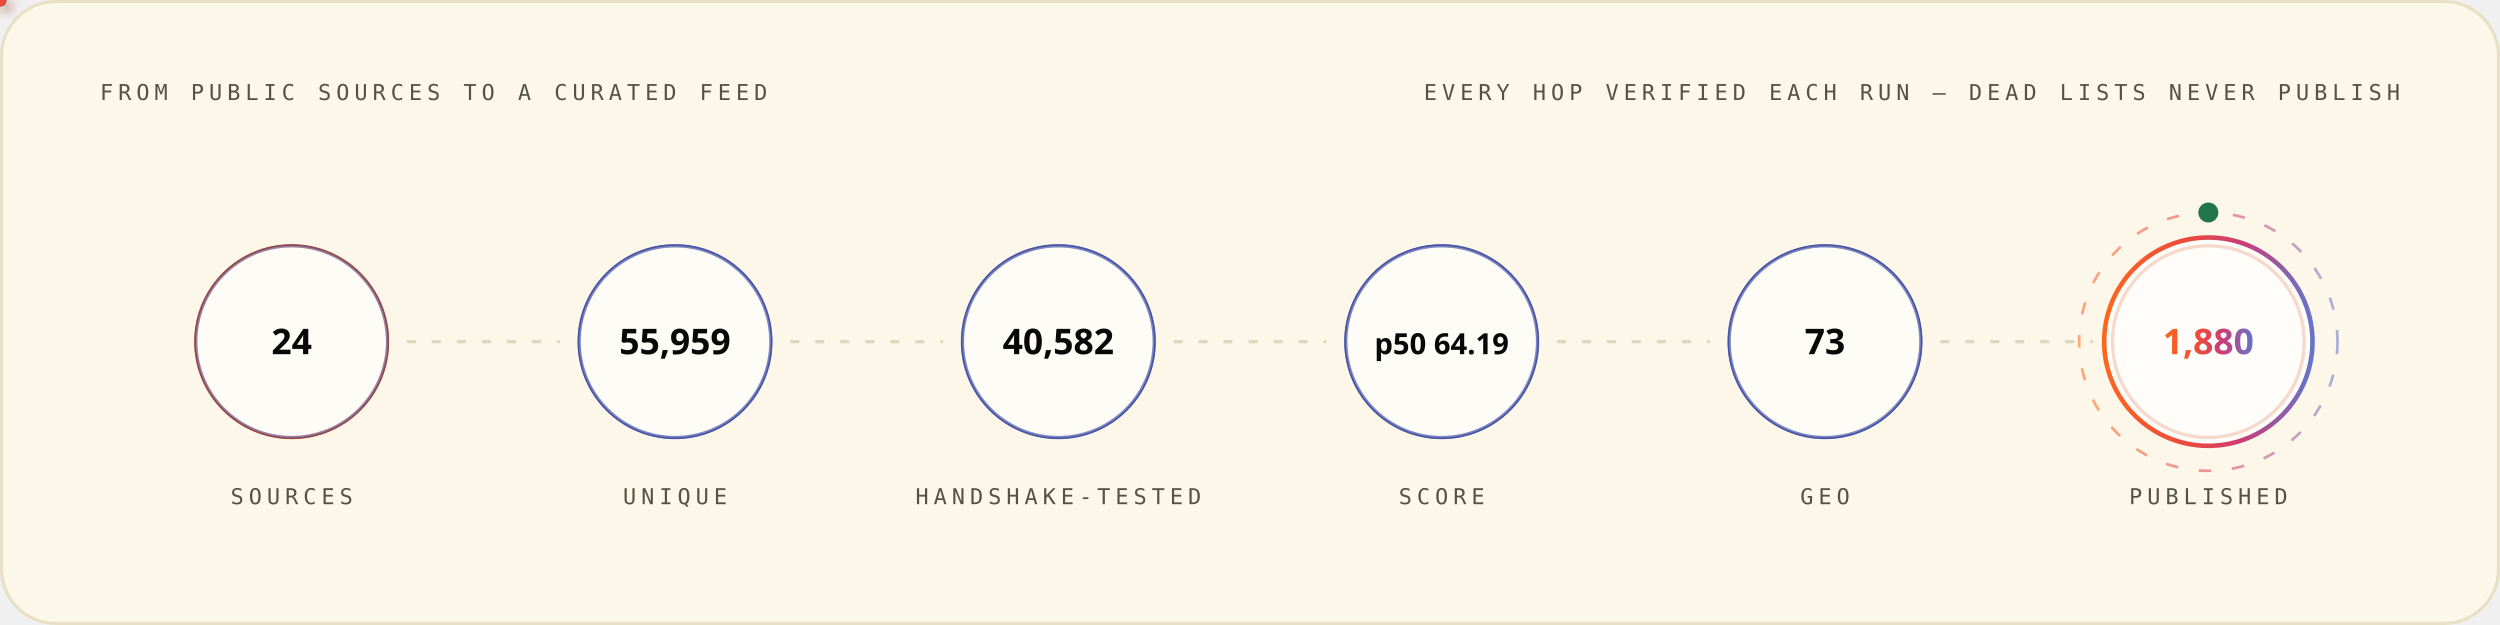
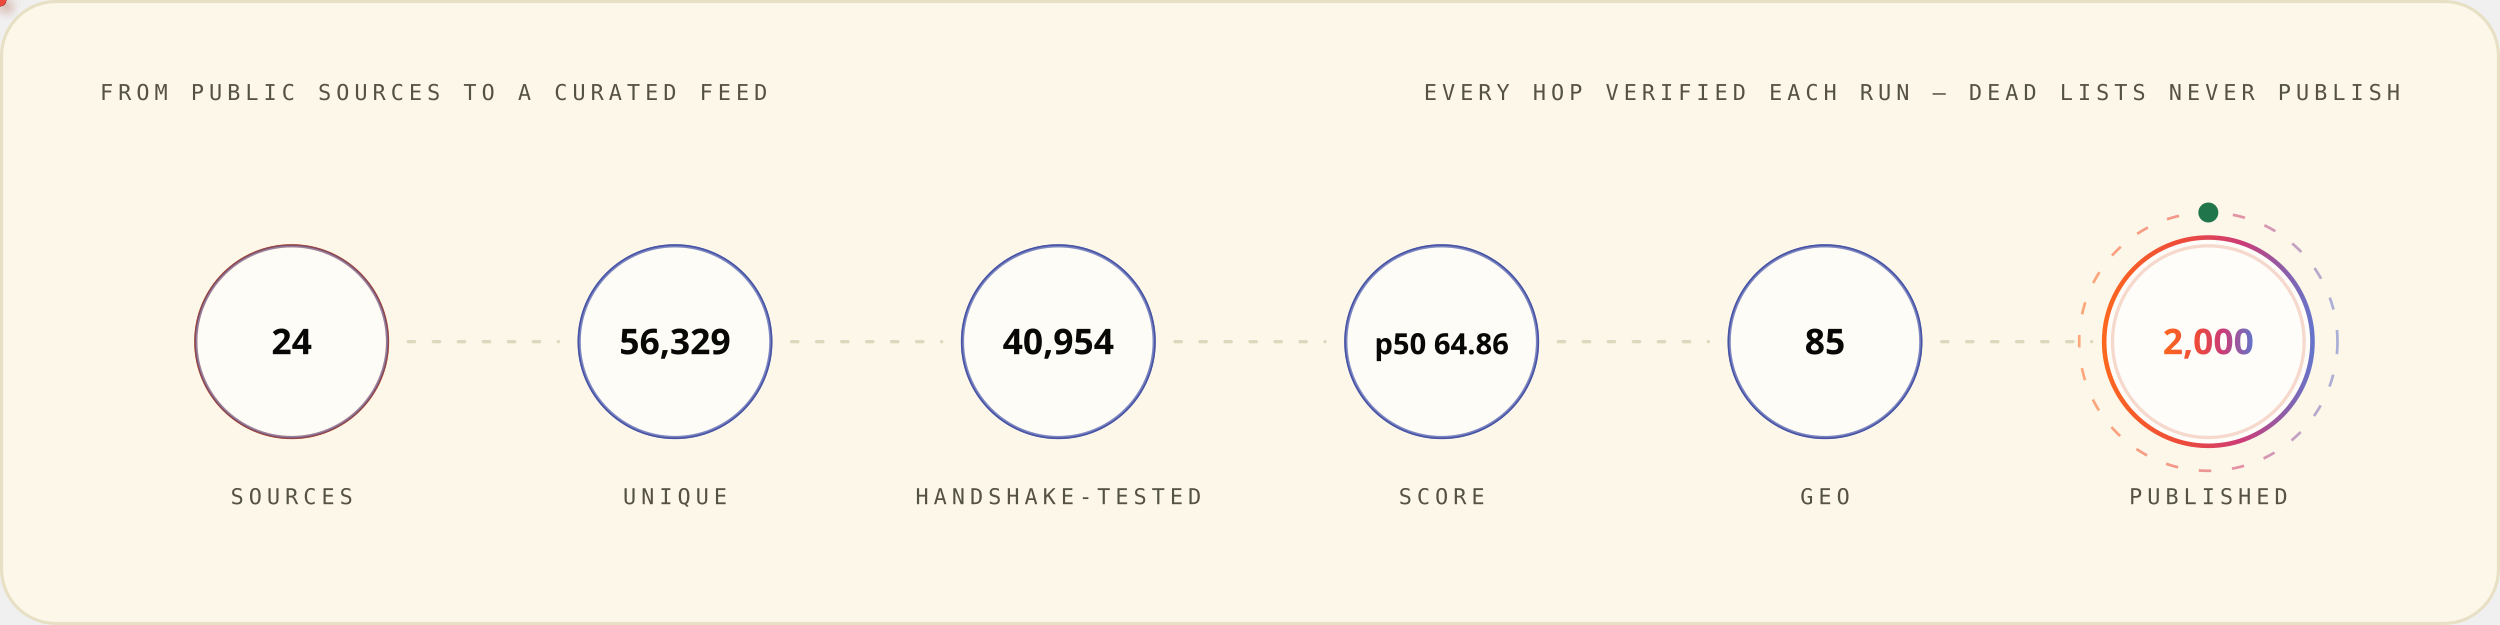
<svg xmlns="http://www.w3.org/2000/svg" width="1200" height="300" viewBox="0 0 1200 300" role="img" font-family="'Space Grotesk','Segoe UI',system-ui,-apple-system,sans-serif">
  <style>
.r{animation:rise .8s cubic-bezier(.2,.7,.2,1) both}
.d1{animation-delay:.08s}.d2{animation-delay:.16s}.d3{animation-delay:.24s}
.d4{animation-delay:.32s}.d5{animation-delay:.4s}.d6{animation-delay:.48s}
.d7{animation-delay:.56s}.d8{animation-delay:.64s}.d9{animation-delay:.74s}
.d10{animation-delay:.9s}.d11{animation-delay:1.05s}.d12{animation-delay:1.2s}
@keyframes rise{from{opacity:0;transform:translateY(12px)}to{opacity:1;transform:none}}
.gw{transform-box:fill-box;transform-origin:left center;animation:grow 1s cubic-bezier(.2,.7,.2,1) both}
@keyframes grow{from{transform:scaleX(0)}to{transform:scaleX(1)}}
.mh{animation:march 20s linear infinite}
@keyframes march{to{stroke-dashoffset:-400}}
.bt{transform-box:fill-box;transform-origin:center;animation:beat 2.8s ease-in-out infinite}
@keyframes beat{0%,84%,100%{transform:scale(1)}88%{transform:scale(1.05)}94%{transform:scale(1.01)}}
.pz{transform-box:fill-box;transform-origin:center;animation:ping 2.6s cubic-bezier(0,0,.2,1) infinite}
@keyframes ping{0%{transform:scale(.45);opacity:.85}75%,100%{transform:scale(2.5);opacity:0}}
.sp{animation:spin 12s linear infinite}
.sr{animation-duration:20s;animation-direction:reverse}
@keyframes spin{to{transform:rotate(360deg)}}
.sw{animation:sweep 7s cubic-bezier(.45,0,.25,1) infinite}
@keyframes sweep{0%,58%{transform:translateX(-660px) skewX(-16deg)}100%{transform:translateX(1380px) skewX(-16deg)}}
.dr{animation:drift 18s ease-in-out infinite alternate}
.da{animation-duration:26s;animation-delay:-9s}
.db{animation-duration:34s;animation-delay:-17s}
@keyframes drift{to{transform:translate(44px,-28px) scale(1.09)}}
.tk{animation:tw 3.4s ease-in-out infinite}
.ta{animation-delay:-1.1s}.tb{animation-delay:-2.3s}
@keyframes tw{0%,100%{opacity:.15}50%{opacity:1}}
.eq{transform-box:fill-box;transform-origin:center bottom;animation:eq 1.5s ease-in-out infinite}
.ea{animation-delay:-.38s}.eb{animation-delay:-.76s}.ec{animation-delay:-1.14s}
@keyframes eq{0%,100%{transform:scaleY(.3)}50%{transform:scaleY(1)}}
.cr{animation:caret 1.1s steps(2,jump-none) infinite}
@keyframes caret{50%{opacity:0}}
.dd{stroke-dasharray:100 100;animation:draw 1.15s cubic-bezier(.3,.6,.3,1) both}
@keyframes draw{from{stroke-dashoffset:100}to{stroke-dashoffset:0}}
.gq{animation:glowq 3.2s ease-in-out infinite}
@keyframes glowq{0%,100%{opacity:.35}50%{opacity:1}}
.wv{animation:wv 13s linear infinite}
.wb{animation-duration:19s;animation-direction:reverse}
.wc{animation-duration:27s}
@keyframes wv{to{transform:translateX(-170px)}}
@media (prefers-reduced-motion:reduce){*{animation:none!important}}
</style>
  <defs>
    <linearGradient id="bg-light" x1="0" y1="0" x2="1" y2="0">
      <stop offset="0" stop-color="#FC671F" />
      <stop offset="0.38" stop-color="#ED4A3B" />
      <stop offset="0.66" stop-color="#CC3C77" />
      <stop offset="1" stop-color="#6574C9" />
    </linearGradient>
  </defs>
  <rect x="0.75" y="0.75" width="1198.5" height="298.5" rx="26" fill="#FCF7E8" stroke="#E8E0C5" stroke-width="1.5" />
  <text x="48" y="48" font-size="10.5" font-weight="500" font-family="'IBM Plex Mono',ui-monospace,'SFMono-Regular',Menlo,Consolas,monospace" letter-spacing="2.4" fill="#545242">FROM PUBLIC SOURCES TO A CURATED FEED</text>
  <text x="1152" y="48" font-size="10.5" font-weight="500" font-family="'IBM Plex Mono',ui-monospace,'SFMono-Regular',Menlo,Consolas,monospace" letter-spacing="2.4" text-anchor="end" fill="#545242">EVERY HOP VERIFIED EACH RUN — DEAD LISTS NEVER PUBLISH</text>
  <circle cx="140.0" cy="164" r="46" fill="none" stroke="#D03D00" stroke-width="1.6" class="pz" style="animation-delay:0.0s" />
  <g class="r d2">
    <circle cx="140.0" cy="164" r="46" fill="#FFFFFF" fill-opacity="0.62" stroke="#4854A6" stroke-opacity="0.55" stroke-width="1.4" />
    <text x="140.0" y="170" font-size="17" font-weight="700" font-family="'Space Grotesk','Segoe UI',system-ui,-apple-system,sans-serif" text-anchor="middle" fill="#080806">24</text>
    <text x="140.0" y="242" font-size="10.5" font-weight="500" font-family="'IBM Plex Mono',ui-monospace,'SFMono-Regular',Menlo,Consolas,monospace" letter-spacing="2.4" text-anchor="middle" fill="#545242">SOURCES</text>
  </g>
  <line x1="196.0" y1="164" x2="268.0" y2="164" stroke="#D1C9AC" stroke-opacity="0.7" stroke-width="1.6" stroke-linecap="round" stroke-dasharray="3 9" class="mh" />
  <defs>
-     <filter id="pg3736" x="-150%" y="-150%" width="400%" height="400%">
+     <filter id="pg3212" x="-150%" y="-150%" width="400%" height="400%">
      <feGaussianBlur stdDeviation="3.2" result="b" />
      <feMerge>
        <feMergeNode in="b" />
        <feMergeNode in="SourceGraphic" />
      </feMerge>
    </filter>
  </defs>
-   <circle r="3" fill="{'light': '#4854A6', 'dark': '#6574C9'}" filter="url(#pg3736)">
+   <circle r="3" fill="{'light': '#4854A6', 'dark': '#6574C9'}" filter="url(#pg3212)">
    <animateMotion dur="1.7s" begin="0.3s" repeatCount="indefinite" path="M 196.0 164 H 268.0" />
    <animate attributeName="opacity" values="0;1;1;0" keyTimes="0;.08;.92;1" dur="1.7s" begin="0.3s" repeatCount="indefinite" />
  </circle>
  <circle cx="324.0" cy="164" r="46" fill="none" stroke="#4854A6" stroke-width="1.6" class="pz" style="animation-delay:0.35s" />
  <g class="r d3">
    <circle cx="324.0" cy="164" r="46" fill="#FFFFFF" fill-opacity="0.62" stroke="#4854A6" stroke-opacity="0.55" stroke-width="1.4" />
-     <text x="324.0" y="170" font-size="17" font-weight="700" font-family="'Space Grotesk','Segoe UI',system-ui,-apple-system,sans-serif" text-anchor="middle" fill="#080806">55,959</text>
+     <text x="324.0" y="170" font-size="17" font-weight="700" font-family="'Space Grotesk','Segoe UI',system-ui,-apple-system,sans-serif" text-anchor="middle" fill="#080806">56,329</text>
    <text x="324.0" y="242" font-size="10.5" font-weight="500" font-family="'IBM Plex Mono',ui-monospace,'SFMono-Regular',Menlo,Consolas,monospace" letter-spacing="2.4" text-anchor="middle" fill="#545242">UNIQUE</text>
  </g>
  <line x1="380.0" y1="164" x2="452.0" y2="164" stroke="#D1C9AC" stroke-opacity="0.7" stroke-width="1.6" stroke-linecap="round" stroke-dasharray="3 9" class="mh" />
  <defs>
-     <filter id="pg3032" x="-150%" y="-150%" width="400%" height="400%">
+     <filter id="pg2252" x="-150%" y="-150%" width="400%" height="400%">
      <feGaussianBlur stdDeviation="3.2" result="b" />
      <feMerge>
        <feMergeNode in="b" />
        <feMergeNode in="SourceGraphic" />
      </feMerge>
    </filter>
  </defs>
-   <circle r="3" fill="#ED4A3B" filter="url(#pg3032)">
+   <circle r="3" fill="#ED4A3B" filter="url(#pg2252)">
    <animateMotion dur="1.7s" begin="0.6s" repeatCount="indefinite" path="M 380.0 164 H 452.0" />
    <animate attributeName="opacity" values="0;1;1;0" keyTimes="0;.08;.92;1" dur="1.7s" begin="0.6s" repeatCount="indefinite" />
  </circle>
  <circle cx="508.0" cy="164" r="46" fill="none" stroke="#4854A6" stroke-width="1.6" class="pz" style="animation-delay:0.7s" />
  <g class="r d4">
    <circle cx="508.0" cy="164" r="46" fill="#FFFFFF" fill-opacity="0.62" stroke="#4854A6" stroke-opacity="0.55" stroke-width="1.4" />
-     <text x="508.0" y="170" font-size="17" font-weight="700" font-family="'Space Grotesk','Segoe UI',system-ui,-apple-system,sans-serif" text-anchor="middle" fill="#080806">40,582</text>
+     <text x="508.0" y="170" font-size="17" font-weight="700" font-family="'Space Grotesk','Segoe UI',system-ui,-apple-system,sans-serif" text-anchor="middle" fill="#080806">40,954</text>
    <text x="508.0" y="242" font-size="10.5" font-weight="500" font-family="'IBM Plex Mono',ui-monospace,'SFMono-Regular',Menlo,Consolas,monospace" letter-spacing="2.4" text-anchor="middle" fill="#545242">HANDSHAKE-TESTED</text>
  </g>
  <line x1="564.0" y1="164" x2="636.0" y2="164" stroke="#D1C9AC" stroke-opacity="0.7" stroke-width="1.6" stroke-linecap="round" stroke-dasharray="3 9" class="mh" />
  <defs>
-     <filter id="pg3032" x="-150%" y="-150%" width="400%" height="400%">
+     <filter id="pg3212" x="-150%" y="-150%" width="400%" height="400%">
      <feGaussianBlur stdDeviation="3.2" result="b" />
      <feMerge>
        <feMergeNode in="b" />
        <feMergeNode in="SourceGraphic" />
      </feMerge>
    </filter>
  </defs>
-   <circle r="3" fill="#FC671F" filter="url(#pg3032)">
+   <circle r="3" fill="#FC671F" filter="url(#pg3212)">
    <animateMotion dur="1.7s" begin="0.9s" repeatCount="indefinite" path="M 564.0 164 H 636.0" />
    <animate attributeName="opacity" values="0;1;1;0" keyTimes="0;.08;.92;1" dur="1.7s" begin="0.9s" repeatCount="indefinite" />
  </circle>
  <circle cx="692.0" cy="164" r="46" fill="none" stroke="#4854A6" stroke-width="1.6" class="pz" style="animation-delay:1.05s" />
  <g class="r d5">
    <circle cx="692.0" cy="164" r="46" fill="#FFFFFF" fill-opacity="0.62" stroke="#4854A6" stroke-opacity="0.55" stroke-width="1.4" />
-     <text x="692.0" y="170" font-size="14" font-weight="700" font-family="'Space Grotesk','Segoe UI',system-ui,-apple-system,sans-serif" text-anchor="middle" fill="#080806">p50 64.19</text>
+     <text x="692.0" y="170" font-size="14" font-weight="700" font-family="'Space Grotesk','Segoe UI',system-ui,-apple-system,sans-serif" text-anchor="middle" fill="#080806">p50 64.86</text>
    <text x="692.0" y="242" font-size="10.5" font-weight="500" font-family="'IBM Plex Mono',ui-monospace,'SFMono-Regular',Menlo,Consolas,monospace" letter-spacing="2.4" text-anchor="middle" fill="#545242">SCORE</text>
  </g>
  <line x1="748.0" y1="164" x2="820.0" y2="164" stroke="#D1C9AC" stroke-opacity="0.7" stroke-width="1.6" stroke-linecap="round" stroke-dasharray="3 9" class="mh" />
  <defs>
-     <filter id="pg3032" x="-150%" y="-150%" width="400%" height="400%">
+     <filter id="pg3212" x="-150%" y="-150%" width="400%" height="400%">
      <feGaussianBlur stdDeviation="3.2" result="b" />
      <feMerge>
        <feMergeNode in="b" />
        <feMergeNode in="SourceGraphic" />
      </feMerge>
    </filter>
  </defs>
-   <circle r="3" fill="{'light': '#4854A6', 'dark': '#6574C9'}" filter="url(#pg3032)">
+   <circle r="3" fill="{'light': '#4854A6', 'dark': '#6574C9'}" filter="url(#pg3212)">
    <animateMotion dur="1.7s" begin="1.2s" repeatCount="indefinite" path="M 748.0 164 H 820.0" />
    <animate attributeName="opacity" values="0;1;1;0" keyTimes="0;.08;.92;1" dur="1.7s" begin="1.2s" repeatCount="indefinite" />
  </circle>
  <circle cx="876.0" cy="164" r="46" fill="none" stroke="#4854A6" stroke-width="1.6" class="pz" style="animation-delay:1.4s" />
  <g class="r d6">
    <circle cx="876.0" cy="164" r="46" fill="#FFFFFF" fill-opacity="0.62" stroke="#4854A6" stroke-opacity="0.55" stroke-width="1.4" />
-     <text x="876.0" y="170" font-size="17" font-weight="700" font-family="'Space Grotesk','Segoe UI',system-ui,-apple-system,sans-serif" text-anchor="middle" fill="#080806">73</text>
+     <text x="876.0" y="170" font-size="17" font-weight="700" font-family="'Space Grotesk','Segoe UI',system-ui,-apple-system,sans-serif" text-anchor="middle" fill="#080806">85</text>
    <text x="876.0" y="242" font-size="10.5" font-weight="500" font-family="'IBM Plex Mono',ui-monospace,'SFMono-Regular',Menlo,Consolas,monospace" letter-spacing="2.4" text-anchor="middle" fill="#545242">GEO</text>
  </g>
  <line x1="932.0" y1="164" x2="1004.0" y2="164" stroke="#D1C9AC" stroke-opacity="0.7" stroke-width="1.6" stroke-linecap="round" stroke-dasharray="3 9" class="mh" />
  <defs>
-     <filter id="pg3736" x="-150%" y="-150%" width="400%" height="400%">
+     <filter id="pg2252" x="-150%" y="-150%" width="400%" height="400%">
      <feGaussianBlur stdDeviation="3.2" result="b" />
      <feMerge>
        <feMergeNode in="b" />
        <feMergeNode in="SourceGraphic" />
      </feMerge>
    </filter>
  </defs>
-   <circle r="3" fill="#ED4A3B" filter="url(#pg3736)">
+   <circle r="3" fill="#ED4A3B" filter="url(#pg2252)">
    <animateMotion dur="1.7s" begin="1.5s" repeatCount="indefinite" path="M 932.0 164 H 1004.0" />
    <animate attributeName="opacity" values="0;1;1;0" keyTimes="0;.08;.92;1" dur="1.7s" begin="1.5s" repeatCount="indefinite" />
  </circle>
  <circle cx="1060.0" cy="164" r="46" fill="none" stroke="#D03D00" stroke-width="1.6" class="pz" style="animation-delay:1.75s" />
  <g class="r d7">
    <circle cx="1060.0" cy="164" r="50" fill="#FFFFFF" fill-opacity="0.8" stroke="url(#bg-light)" stroke-opacity="1" stroke-width="2.2" />
-     <text x="1060.0" y="170" font-size="17" font-weight="700" font-family="'Space Grotesk','Segoe UI',system-ui,-apple-system,sans-serif" text-anchor="middle" fill="url(#bg-light)">1,880</text>
+     <text x="1060.0" y="170" font-size="17" font-weight="700" font-family="'Space Grotesk','Segoe UI',system-ui,-apple-system,sans-serif" text-anchor="middle" fill="url(#bg-light)">2,000</text>
    <text x="1060.0" y="242" font-size="10.5" font-weight="500" font-family="'IBM Plex Mono',ui-monospace,'SFMono-Regular',Menlo,Consolas,monospace" letter-spacing="2.4" text-anchor="middle" fill="#545242">PUBLISHED</text>
  </g>
  <circle cx="1060.0" cy="164" r="62" fill="none" stroke="url(#bg-light)" stroke-opacity=".55" stroke-width="1.3" stroke-dasharray="6 10" class="sp" style="transform-origin:1060.0px 164px" />
  <circle cx="1060.0" cy="102" r="4" fill="none" stroke="#20754A" stroke-width="1.6" class="pz" />
  <circle cx="1060.0" cy="102" r="4" fill="#20754A" />
</svg>
